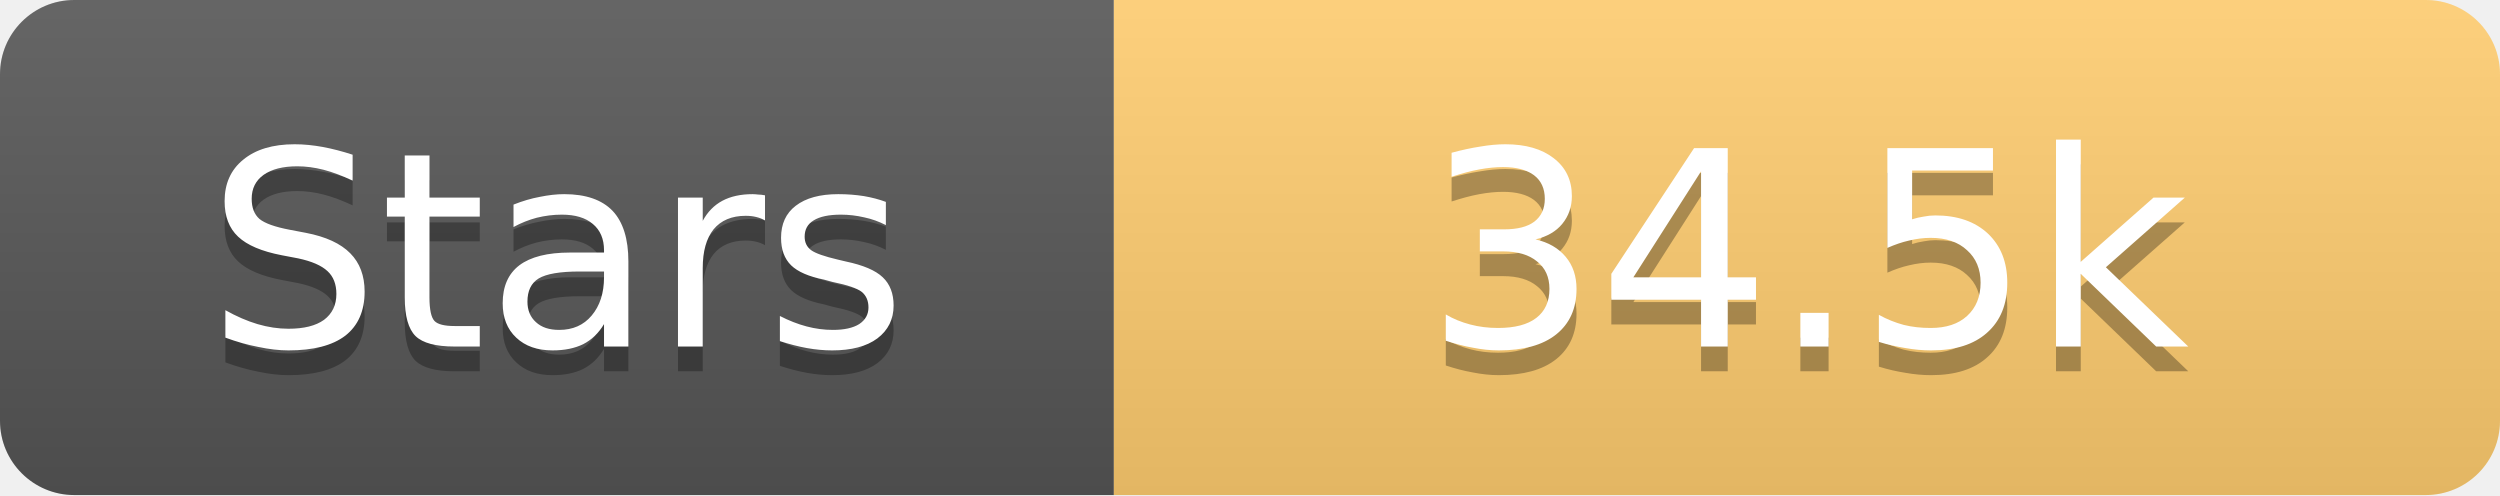
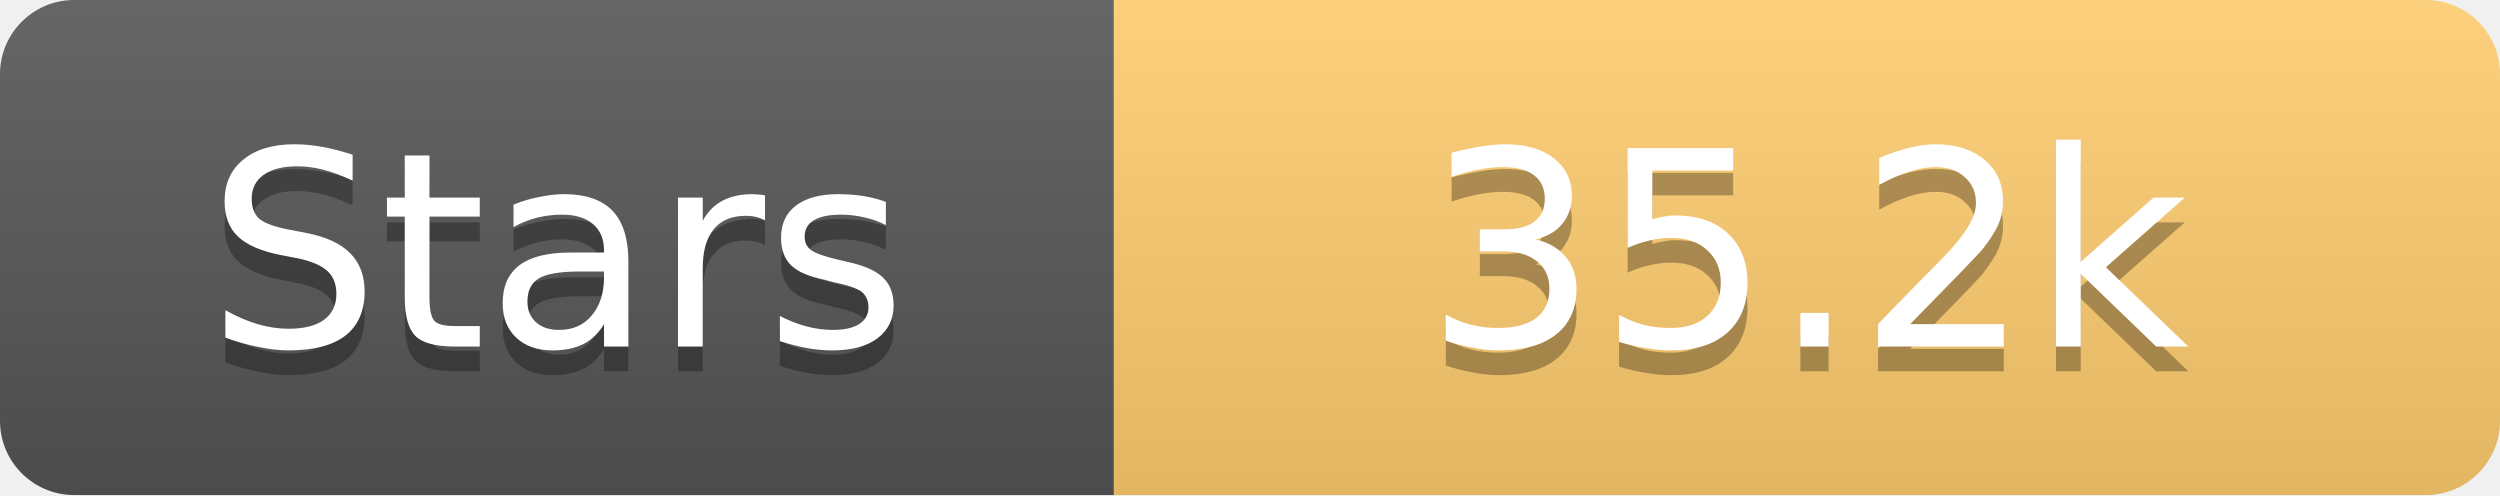
<svg xmlns="http://www.w3.org/2000/svg" width="101" height="20">
  <linearGradient id="s" x2="0" y2="100%">
    <stop offset="0" stop-color="#fff" stop-opacity=".1" />
    <stop offset="1" stop-opacity=".1" />
  </linearGradient>
  <clipPath id="r">
    <rect width="101" height="20" rx="3" fill="#fff" />
  </clipPath>
  <g clip-path="url(#r)">
    <rect width="45" height="20" fill="#555" />
    <rect x="45" width="56" height="20" fill="#fdcb6e" />
    <rect width="101" height="20" fill="url(#s)" />
  </g>
  <g fill="#fff" text-anchor="middle" font-family="Verdana,Geneva,DejaVu Sans,sans-serif" text-rendering="geometricPrecision" font-size="11">
    <text x="22.5" y="15" fill="#010101" fill-opacity=".3">Stars</text>
    <text x="22.5" y="14">Stars</text>
-     <text x="73.0" y="15" fill="#010101" fill-opacity=".3">34.5k</text>
-     <text x="73.0" y="14">34.5k</text>
+     <text x="73.0" y="15" fill="#010101" fill-opacity=".3">35.2k</text>
+     <text x="73.0" y="14">35.2k</text>
  </g>
</svg>
